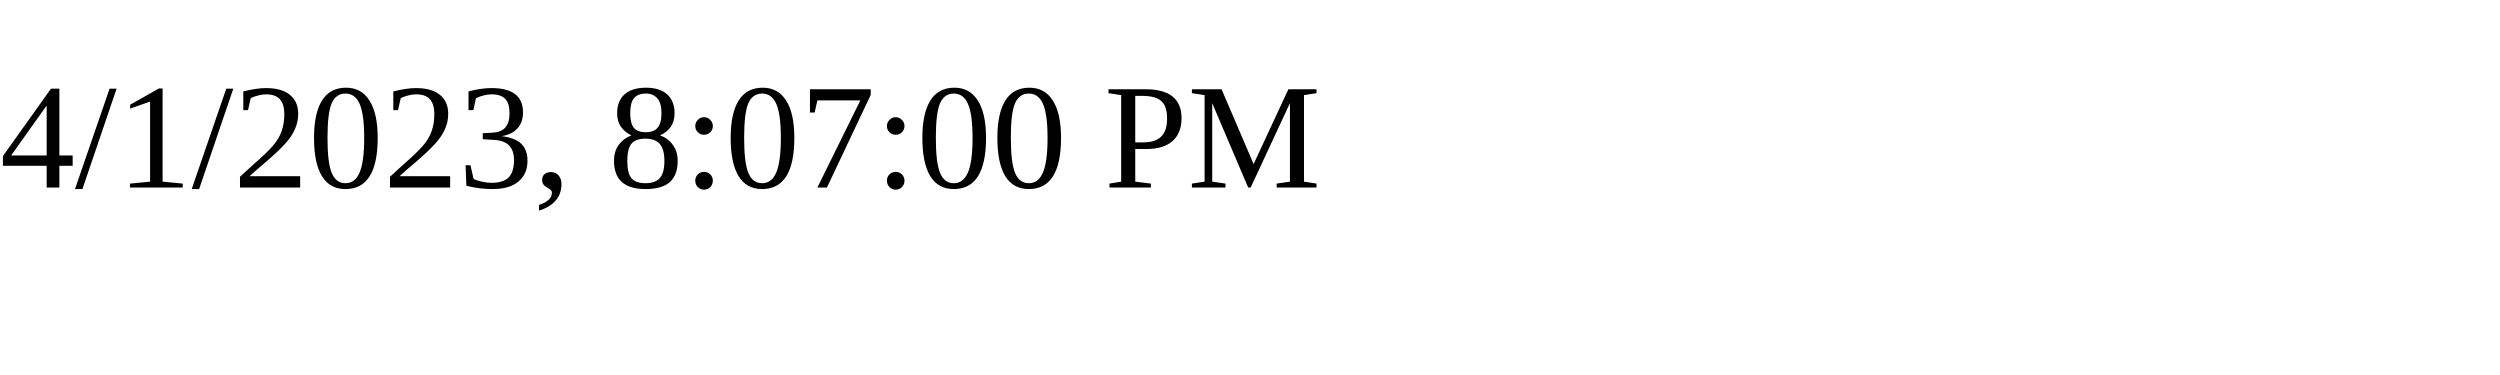
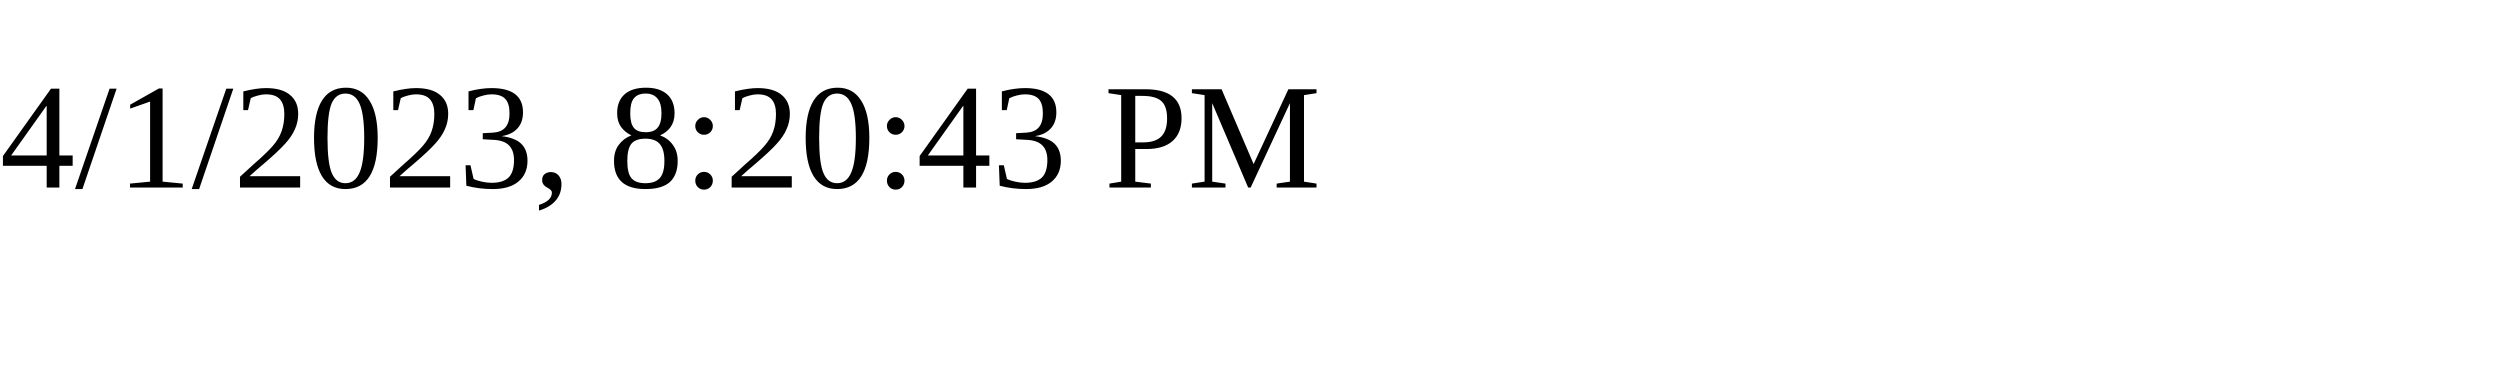
<svg xmlns="http://www.w3.org/2000/svg" height="30" width="200">
-   <text x="0" y="15">4/1/2023, 8:07:00 PM</text>
+   <text x="0" y="15">4/1/2023, 8:20:43 PM</text>
</svg>
